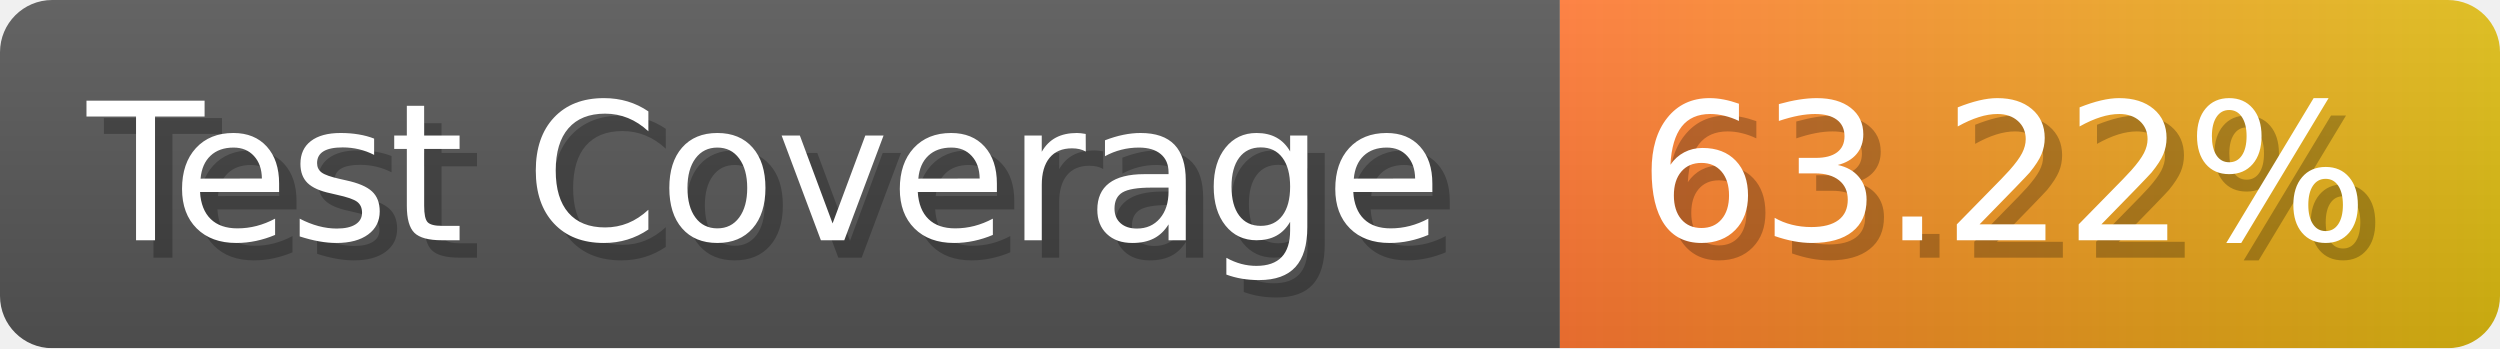
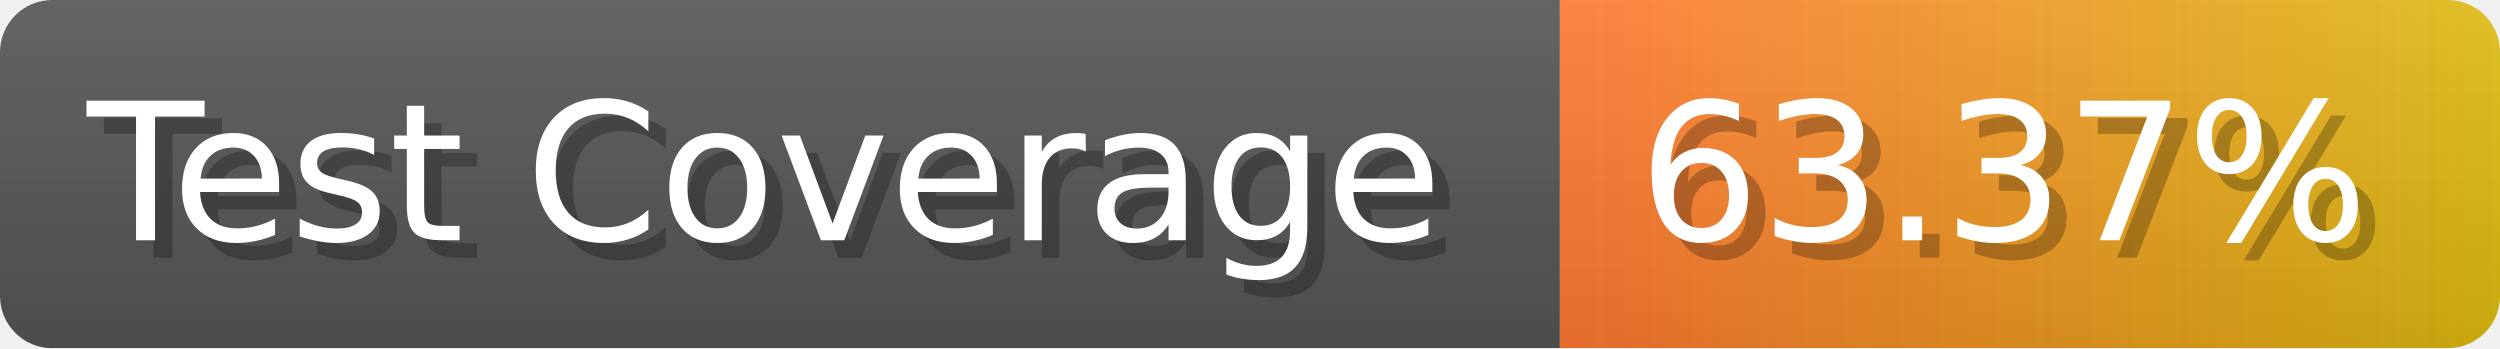
- <svg xmlns="http://www.w3.org/2000/svg" width="143.6" height="20" viewBox="0 0 1436 200" role="img" aria-label="Test Coverage: 63.22%">
+ <svg xmlns="http://www.w3.org/2000/svg" width="143.6" height="20" viewBox="0 0 1436 200" role="img" aria-label="Test Coverage: 63.37%">
  <linearGradient id="a" x2="0" y2="100%">
    <stop offset="0" stop-opacity=".1" stop-color="#EEE" />
    <stop offset="1" stop-opacity=".1" />
  </linearGradient>
  <mask id="m">
    <rect width="1436" height="200" rx="30" fill="#FFF" />
  </mask>
  <g mask="url(#m)">
    <rect width="896" height="200" fill="#555" />
    <rect width="540" height="200" fill="url(#x)" x="896" />
    <rect width="1436" height="200" fill="url(#a)" />
  </g>
  <g aria-hidden="true" fill="#fff" text-anchor="start" font-family="Verdana,DejaVu Sans,sans-serif" font-size="110">
    <text x="60" y="148" textLength="796" fill="#000" opacity="0.25">Test Coverage</text>
    <text x="50" y="138" textLength="796">Test Coverage</text>
-     <text x="951" y="148" textLength="440" fill="#000" opacity="0.25">63.22%</text>
-     <text x="941" y="138" textLength="440">63.22%</text>
+     <text x="951" y="148" textLength="440" fill="#000" opacity="0.25">63.37%</text>
+     <text x="941" y="138" textLength="440">63.37%</text>
  </g>
  <linearGradient id="x" x1="0%" y1="0%" x2="100%" y2="0%">
    <stop offset="0%" style="stop-color:#F73" />
    <stop offset="100%" style="stop-color:#DB1" />
  </linearGradient>
</svg>
